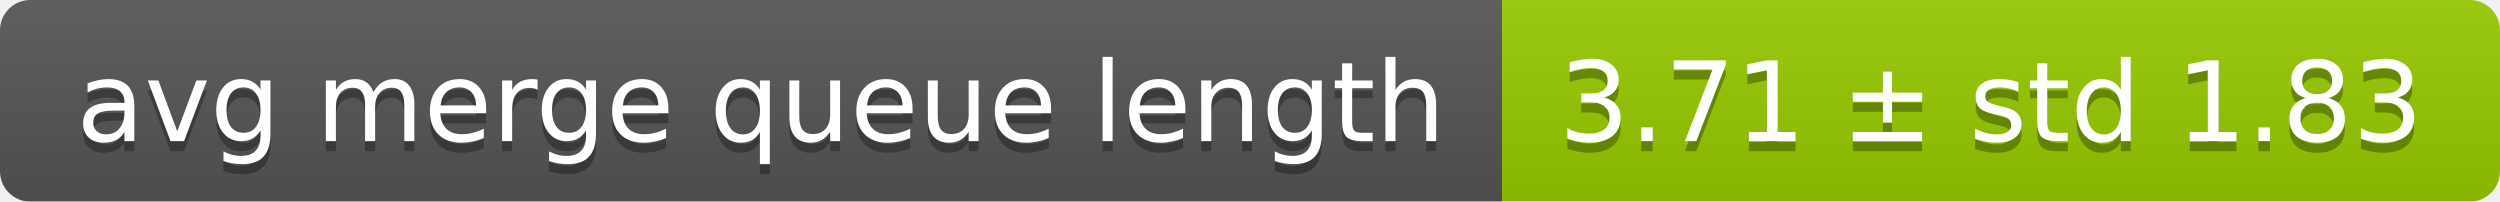
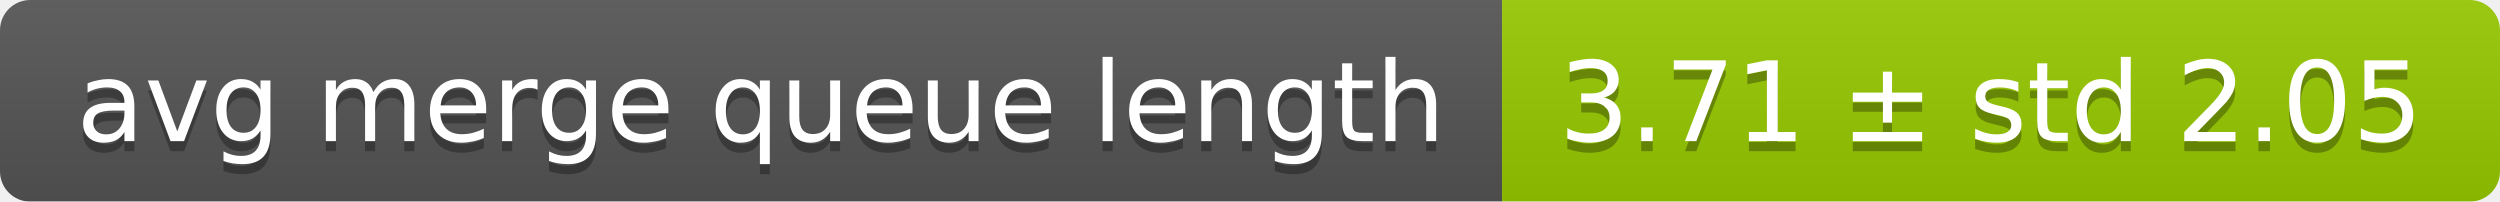
<svg xmlns="http://www.w3.org/2000/svg" width="248" height="20">
  <linearGradient id="smooth" x2="0" y2="100%">
    <stop offset="0" stop-color="#bbb" stop-opacity=".1" />
    <stop offset="1" stop-opacity=".1" />
  </linearGradient>
  <mask id="round">
    <rect width="248" height="20" rx="3" fill="#fff" />
  </mask>
  <g mask="url(#round)">
    <rect width="149" height="20" fill="#555" />
    <rect x="149" width="99" height="20" fill="#97ca00" />
    <rect width="248" height="20" fill="url(#smooth)" />
  </g>
  <g fill="#fff" text-anchor="middle" font-family="DejaVu Sans,Verdana,Geneva,sans-serif" font-size="11">
    <text x="75.5" y="15" fill="#010101" fill-opacity=".3">avg merge queue length</text>
    <text x="75.5" y="14">avg merge queue length</text>
-     <text x="197.5" y="15" fill="#010101" fill-opacity=".3">3.71 ± std 1.83</text>
-     <text x="197.5" y="14">3.71 ± std 1.83</text>
+     <text x="197.5" y="15" fill="#010101" fill-opacity=".3">3.71 ± std 2.05</text>
+     <text x="197.5" y="14">3.71 ± std 2.05</text>
  </g>
</svg>
